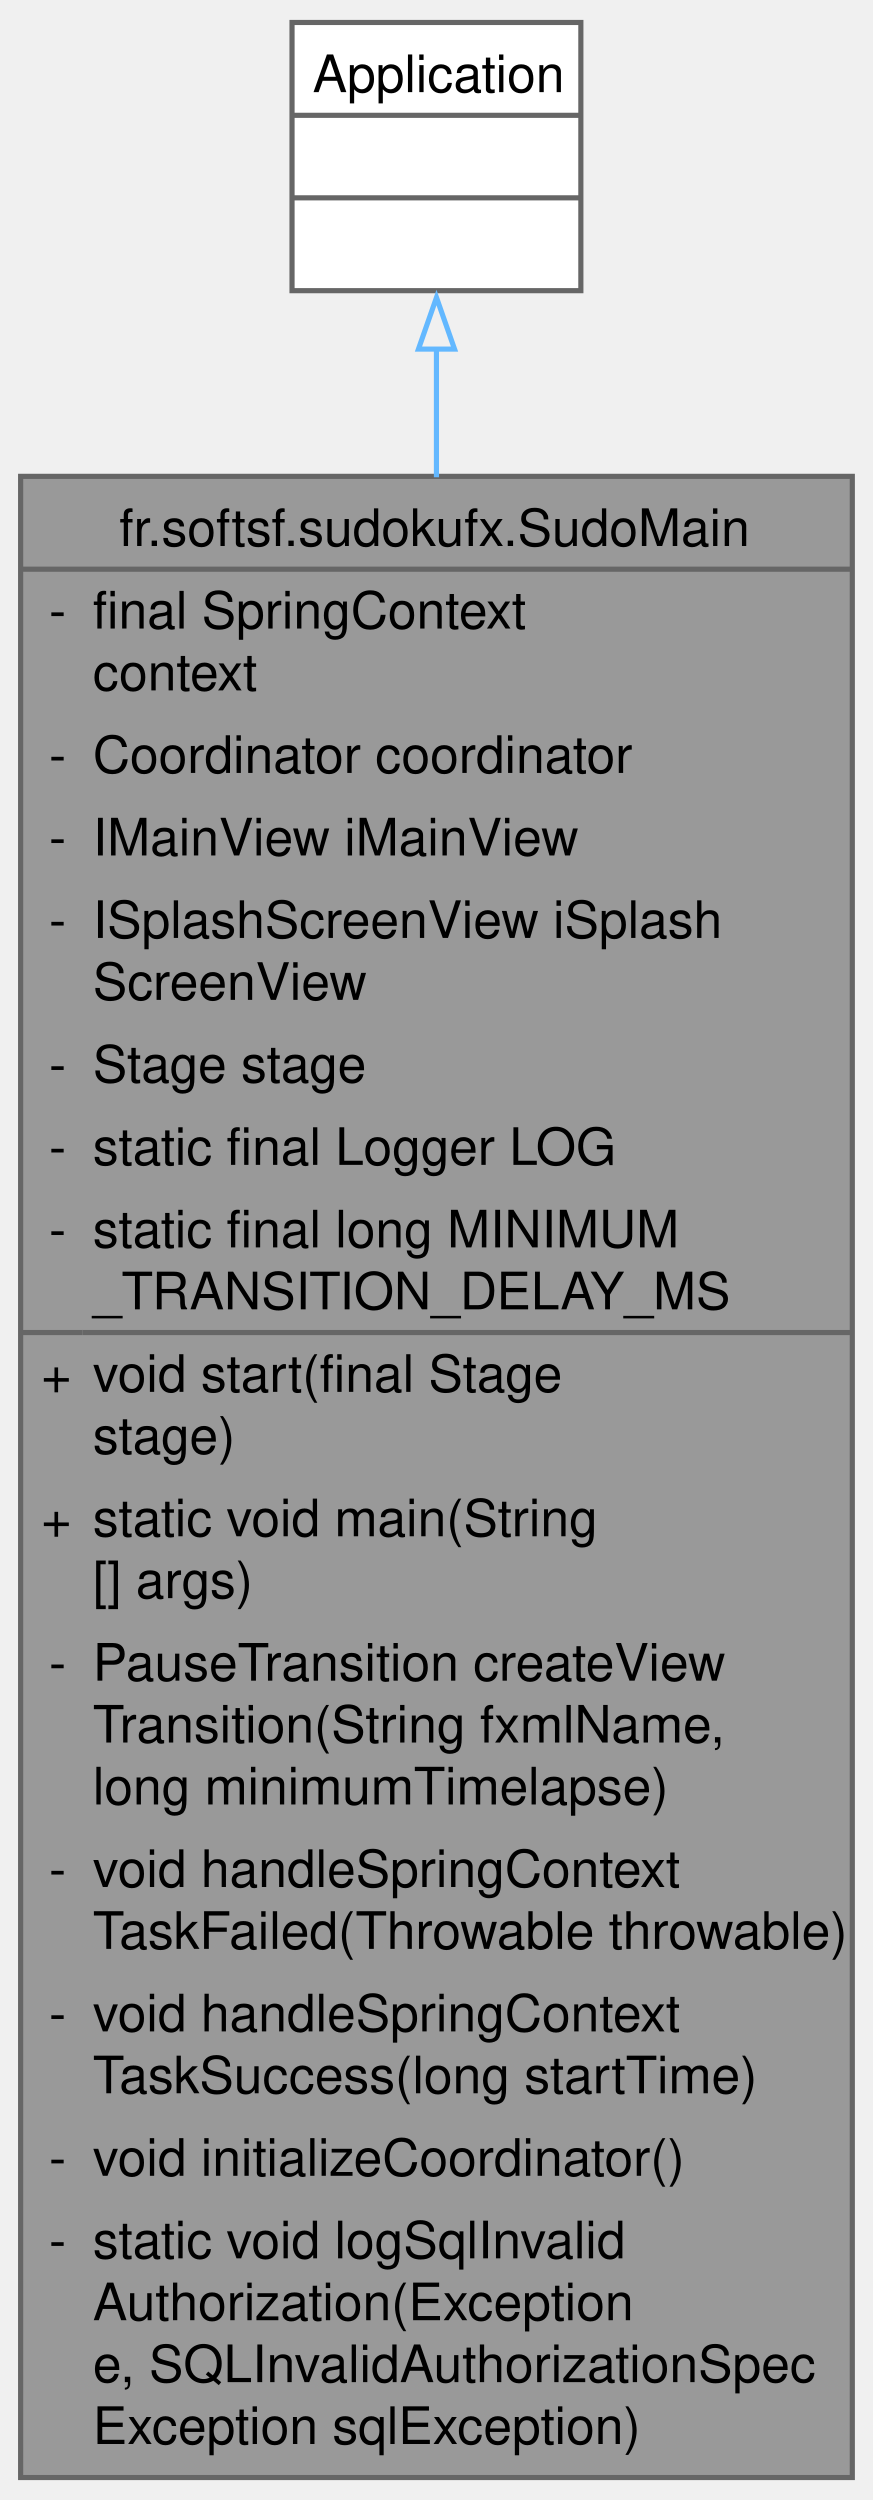
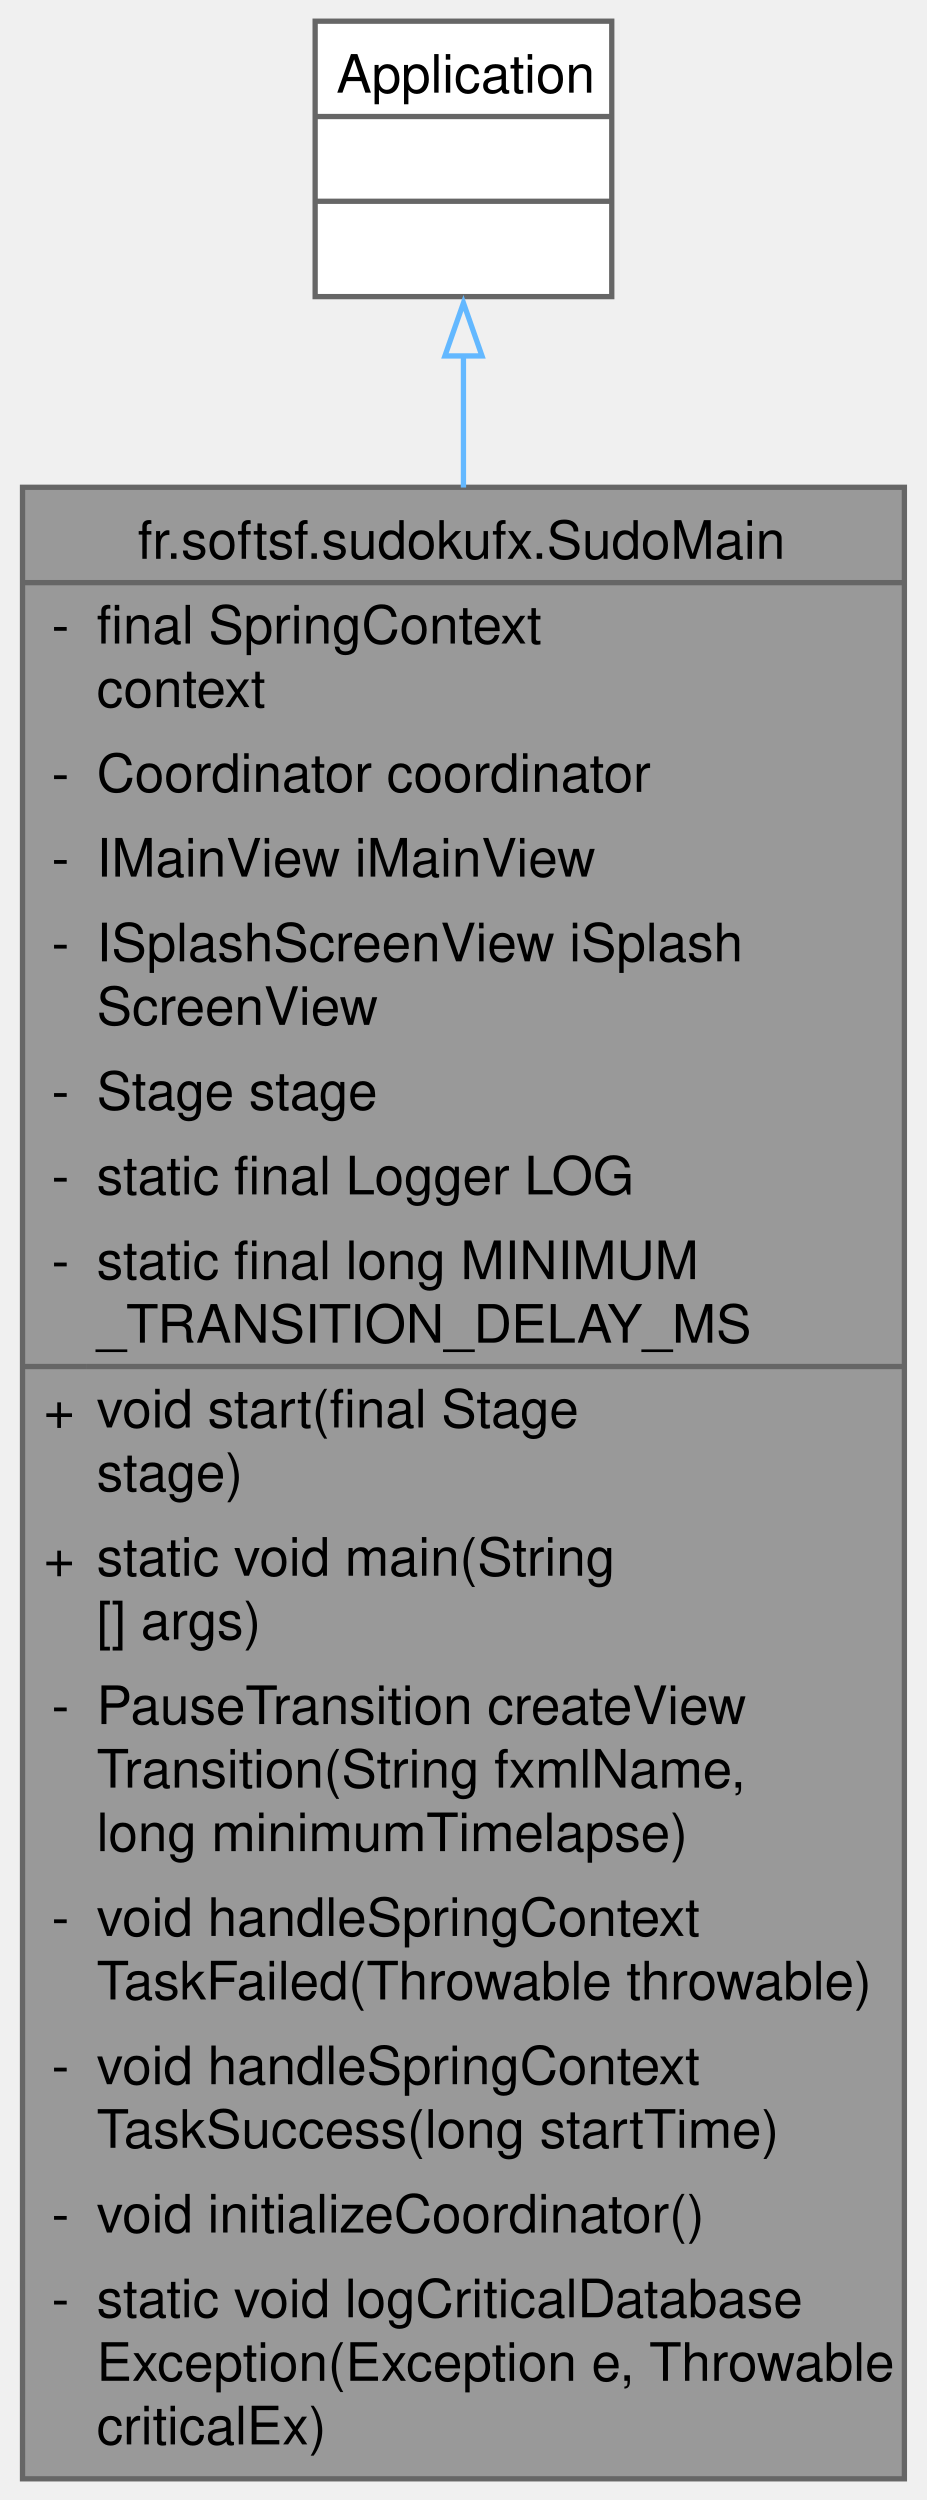
- <svg xmlns="http://www.w3.org/2000/svg" xmlns:xlink="http://www.w3.org/1999/xlink" width="169pt" height="484pt" viewBox="0.00 0.00 169.25 484.00">
-   <g id="graph0" class="graph" transform="scale(1 1) rotate(0) translate(4 480)">
+ <svg xmlns="http://www.w3.org/2000/svg" xmlns:xlink="http://www.w3.org/1999/xlink" width="175pt" height="472pt" viewBox="0.00 0.00 174.50 472.00">
+   <g id="graph0" class="graph" transform="scale(1 1) rotate(0) translate(4 468)">
    <g id="Node000001" class="node">
      <g id="a_Node000001">
        <a xlink:title="Main JavaFX application class launching the UI and initializing the Spring context.">
-           <polygon fill="#999999" stroke="none" points="161.25,-388 0,-388 0,0 161.25,0 161.25,-388" />
-           <text text-anchor="start" x="19.12" y="-374.5" font-family="Helvetica,sans-Serif" font-size="10.00">fr.softsf.sudokufx.SudoMain</text>
-           <text text-anchor="start" x="5.5" y="-358.5" font-family="Helvetica,sans-Serif" font-size="10.00">-</text>
-           <text text-anchor="start" x="14" y="-358.5" font-family="Helvetica,sans-Serif" font-size="10.00">final SpringContext</text>
-           <text text-anchor="start" x="14" y="-346.5" font-family="Helvetica,sans-Serif" font-size="10.00"> context</text>
-           <text text-anchor="start" x="5.5" y="-330.5" font-family="Helvetica,sans-Serif" font-size="10.00">-</text>
-           <text text-anchor="start" x="14" y="-330.5" font-family="Helvetica,sans-Serif" font-size="10.00">Coordinator coordinator</text>
-           <text text-anchor="start" x="5.5" y="-314.5" font-family="Helvetica,sans-Serif" font-size="10.00">-</text>
-           <text text-anchor="start" x="14" y="-314.5" font-family="Helvetica,sans-Serif" font-size="10.00">IMainView iMainView</text>
-           <text text-anchor="start" x="5.5" y="-298.5" font-family="Helvetica,sans-Serif" font-size="10.00">-</text>
-           <text text-anchor="start" x="14" y="-298.5" font-family="Helvetica,sans-Serif" font-size="10.00">ISplashScreenView iSplash</text>
-           <text text-anchor="start" x="14" y="-286.5" font-family="Helvetica,sans-Serif" font-size="10.00">ScreenView</text>
-           <text text-anchor="start" x="5.5" y="-270.5" font-family="Helvetica,sans-Serif" font-size="10.00">-</text>
-           <text text-anchor="start" x="14" y="-270.5" font-family="Helvetica,sans-Serif" font-size="10.00">Stage stage</text>
-           <text text-anchor="start" x="5.5" y="-254.5" font-family="Helvetica,sans-Serif" font-size="10.00">-</text>
-           <text text-anchor="start" x="14" y="-254.5" font-family="Helvetica,sans-Serif" font-size="10.00">static final Logger LOG</text>
-           <text text-anchor="start" x="5.5" y="-238.5" font-family="Helvetica,sans-Serif" font-size="10.00">-</text>
-           <text text-anchor="start" x="14" y="-238.5" font-family="Helvetica,sans-Serif" font-size="10.00">static final long MINIMUM</text>
-           <text text-anchor="start" x="14" y="-226.5" font-family="Helvetica,sans-Serif" font-size="10.00">_TRANSITION_DELAY_MS</text>
-           <text text-anchor="start" x="4" y="-210.5" font-family="Helvetica,sans-Serif" font-size="10.00">+</text>
-           <text text-anchor="start" x="14" y="-210.5" font-family="Helvetica,sans-Serif" font-size="10.00">void start(final Stage</text>
-           <text text-anchor="start" x="14" y="-198.5" font-family="Helvetica,sans-Serif" font-size="10.00"> stage)</text>
-           <text text-anchor="start" x="4" y="-182.5" font-family="Helvetica,sans-Serif" font-size="10.00">+</text>
-           <text text-anchor="start" x="14" y="-182.5" font-family="Helvetica,sans-Serif" font-size="10.00">static void main(String</text>
-           <text text-anchor="start" x="14" y="-170.5" font-family="Helvetica,sans-Serif" font-size="10.00">[] args)</text>
-           <text text-anchor="start" x="5.5" y="-154.5" font-family="Helvetica,sans-Serif" font-size="10.00">-</text>
-           <text text-anchor="start" x="14" y="-154.5" font-family="Helvetica,sans-Serif" font-size="10.00">PauseTransition createView</text>
-           <text text-anchor="start" x="14" y="-142.5" font-family="Helvetica,sans-Serif" font-size="10.00">Transition(String fxmlName,</text>
-           <text text-anchor="start" x="14" y="-130.5" font-family="Helvetica,sans-Serif" font-size="10.00"> long minimumTimelapse)</text>
-           <text text-anchor="start" x="5.5" y="-114.5" font-family="Helvetica,sans-Serif" font-size="10.00">-</text>
-           <text text-anchor="start" x="14" y="-114.5" font-family="Helvetica,sans-Serif" font-size="10.00">void handleSpringContext</text>
-           <text text-anchor="start" x="14" y="-102.5" font-family="Helvetica,sans-Serif" font-size="10.00">TaskFailed(Throwable throwable)</text>
-           <text text-anchor="start" x="5.5" y="-86.5" font-family="Helvetica,sans-Serif" font-size="10.00">-</text>
-           <text text-anchor="start" x="14" y="-86.5" font-family="Helvetica,sans-Serif" font-size="10.00">void handleSpringContext</text>
-           <text text-anchor="start" x="14" y="-74.5" font-family="Helvetica,sans-Serif" font-size="10.00">TaskSuccess(long startTime)</text>
-           <text text-anchor="start" x="5.5" y="-58.5" font-family="Helvetica,sans-Serif" font-size="10.00">-</text>
-           <text text-anchor="start" x="14" y="-58.5" font-family="Helvetica,sans-Serif" font-size="10.00">void initializeCoordinator()</text>
-           <text text-anchor="start" x="5.5" y="-42.5" font-family="Helvetica,sans-Serif" font-size="10.00">-</text>
-           <text text-anchor="start" x="14" y="-42.5" font-family="Helvetica,sans-Serif" font-size="10.00">static void logSqlInvalid</text>
-           <text text-anchor="start" x="14" y="-30.5" font-family="Helvetica,sans-Serif" font-size="10.00">Authorization(Exception</text>
-           <text text-anchor="start" x="14" y="-18.5" font-family="Helvetica,sans-Serif" font-size="10.00"> e, SQLInvalidAuthorizationSpec</text>
-           <text text-anchor="start" x="14" y="-6.5" font-family="Helvetica,sans-Serif" font-size="10.00">Exception sqlException)</text>
-           <polygon fill="#666666" stroke="#666666" points="0,-370 0,-370 161.25,-370 161.25,-370 0,-370" />
-           <polygon fill="#666666" stroke="#666666" points="0,-222 0,-222 12,-222 12,-222 0,-222" />
-           <polygon fill="#666666" stroke="#666666" points="12,-222 12,-222 161.25,-222 161.25,-222 12,-222" />
-           <polygon fill="none" stroke="#666666" points="0,0 0,-388 161.25,-388 161.25,0 0,0" />
+           <polygon fill="#999999" stroke="none" points="166.5,-376 0,-376 0,0 166.5,0 166.5,-376" />
+           <text text-anchor="start" x="21.75" y="-362.5" font-family="Helvetica,sans-Serif" font-size="10.00">fr.softsf.sudokufx.SudoMain</text>
+           <text text-anchor="start" x="5.5" y="-346.5" font-family="Helvetica,sans-Serif" font-size="10.00">-</text>
+           <text text-anchor="start" x="14" y="-346.5" font-family="Helvetica,sans-Serif" font-size="10.00">final SpringContext</text>
+           <text text-anchor="start" x="14" y="-334.5" font-family="Helvetica,sans-Serif" font-size="10.00"> context</text>
+           <text text-anchor="start" x="5.5" y="-318.5" font-family="Helvetica,sans-Serif" font-size="10.00">-</text>
+           <text text-anchor="start" x="14" y="-318.5" font-family="Helvetica,sans-Serif" font-size="10.00">Coordinator coordinator</text>
+           <text text-anchor="start" x="5.5" y="-302.5" font-family="Helvetica,sans-Serif" font-size="10.00">-</text>
+           <text text-anchor="start" x="14" y="-302.5" font-family="Helvetica,sans-Serif" font-size="10.00">IMainView iMainView</text>
+           <text text-anchor="start" x="5.5" y="-286.5" font-family="Helvetica,sans-Serif" font-size="10.00">-</text>
+           <text text-anchor="start" x="14" y="-286.5" font-family="Helvetica,sans-Serif" font-size="10.00">ISplashScreenView iSplash</text>
+           <text text-anchor="start" x="14" y="-274.5" font-family="Helvetica,sans-Serif" font-size="10.00">ScreenView</text>
+           <text text-anchor="start" x="5.5" y="-258.5" font-family="Helvetica,sans-Serif" font-size="10.00">-</text>
+           <text text-anchor="start" x="14" y="-258.5" font-family="Helvetica,sans-Serif" font-size="10.00">Stage stage</text>
+           <text text-anchor="start" x="5.5" y="-242.5" font-family="Helvetica,sans-Serif" font-size="10.00">-</text>
+           <text text-anchor="start" x="14" y="-242.5" font-family="Helvetica,sans-Serif" font-size="10.00">static final Logger LOG</text>
+           <text text-anchor="start" x="5.5" y="-226.5" font-family="Helvetica,sans-Serif" font-size="10.00">-</text>
+           <text text-anchor="start" x="14" y="-226.5" font-family="Helvetica,sans-Serif" font-size="10.00">static final long MINIMUM</text>
+           <text text-anchor="start" x="14" y="-214.5" font-family="Helvetica,sans-Serif" font-size="10.00">_TRANSITION_DELAY_MS</text>
+           <text text-anchor="start" x="4" y="-198.5" font-family="Helvetica,sans-Serif" font-size="10.00">+</text>
+           <text text-anchor="start" x="14" y="-198.5" font-family="Helvetica,sans-Serif" font-size="10.00">void start(final Stage</text>
+           <text text-anchor="start" x="14" y="-186.5" font-family="Helvetica,sans-Serif" font-size="10.00"> stage)</text>
+           <text text-anchor="start" x="4" y="-170.5" font-family="Helvetica,sans-Serif" font-size="10.00">+</text>
+           <text text-anchor="start" x="14" y="-170.5" font-family="Helvetica,sans-Serif" font-size="10.00">static void main(String</text>
+           <text text-anchor="start" x="14" y="-158.5" font-family="Helvetica,sans-Serif" font-size="10.00">[] args)</text>
+           <text text-anchor="start" x="5.5" y="-142.5" font-family="Helvetica,sans-Serif" font-size="10.00">-</text>
+           <text text-anchor="start" x="14" y="-142.5" font-family="Helvetica,sans-Serif" font-size="10.00">PauseTransition createView</text>
+           <text text-anchor="start" x="14" y="-130.5" font-family="Helvetica,sans-Serif" font-size="10.00">Transition(String fxmlName,</text>
+           <text text-anchor="start" x="14" y="-118.5" font-family="Helvetica,sans-Serif" font-size="10.00"> long minimumTimelapse)</text>
+           <text text-anchor="start" x="5.5" y="-102.5" font-family="Helvetica,sans-Serif" font-size="10.00">-</text>
+           <text text-anchor="start" x="14" y="-102.5" font-family="Helvetica,sans-Serif" font-size="10.00">void handleSpringContext</text>
+           <text text-anchor="start" x="14" y="-90.5" font-family="Helvetica,sans-Serif" font-size="10.00">TaskFailed(Throwable throwable)</text>
+           <text text-anchor="start" x="5.5" y="-74.5" font-family="Helvetica,sans-Serif" font-size="10.00">-</text>
+           <text text-anchor="start" x="14" y="-74.5" font-family="Helvetica,sans-Serif" font-size="10.00">void handleSpringContext</text>
+           <text text-anchor="start" x="14" y="-62.5" font-family="Helvetica,sans-Serif" font-size="10.00">TaskSuccess(long startTime)</text>
+           <text text-anchor="start" x="5.5" y="-46.5" font-family="Helvetica,sans-Serif" font-size="10.00">-</text>
+           <text text-anchor="start" x="14" y="-46.5" font-family="Helvetica,sans-Serif" font-size="10.00">void initializeCoordinator()</text>
+           <text text-anchor="start" x="5.5" y="-30.5" font-family="Helvetica,sans-Serif" font-size="10.00">-</text>
+           <text text-anchor="start" x="14" y="-30.5" font-family="Helvetica,sans-Serif" font-size="10.00">static void logCriticalDatabase</text>
+           <text text-anchor="start" x="14" y="-18.5" font-family="Helvetica,sans-Serif" font-size="10.00">Exception(Exception e, Throwable</text>
+           <text text-anchor="start" x="14" y="-6.5" font-family="Helvetica,sans-Serif" font-size="10.00"> criticalEx)</text>
+           <polygon fill="#666666" stroke="#666666" points="0,-358 0,-358 166.5,-358 166.5,-358 0,-358" />
+           <polygon fill="#666666" stroke="#666666" points="0,-210 0,-210 12,-210 12,-210 0,-210" />
+           <polygon fill="#666666" stroke="#666666" points="12,-210 12,-210 166.5,-210 166.5,-210 12,-210" />
+           <polygon fill="none" stroke="#666666" points="0,0 0,-376 166.5,-376 166.5,0 0,0" />
        </a>
      </g>
    </g>
    <g id="Node000002" class="node">
      <g id="a_Node000002">
        <a xlink:title=" ">
-           <polygon fill="white" stroke="none" points="108.62,-476 52.62,-476 52.62,-424 108.62,-424 108.62,-476" />
-           <text text-anchor="start" x="56.62" y="-462.5" font-family="Helvetica,sans-Serif" font-size="10.00">Application</text>
-           <text text-anchor="start" x="79.12" y="-446.5" font-family="Helvetica,sans-Serif" font-size="10.00"> </text>
-           <text text-anchor="start" x="79.12" y="-430.5" font-family="Helvetica,sans-Serif" font-size="10.00"> </text>
-           <polygon fill="#666666" stroke="#666666" points="52.62,-458 52.62,-458 108.62,-458 108.62,-458 52.62,-458" />
-           <polygon fill="#666666" stroke="#666666" points="52.62,-442 52.62,-442 108.62,-442 108.62,-442 52.62,-442" />
-           <polygon fill="none" stroke="#666666" points="52.62,-424 52.62,-476 108.62,-476 108.62,-424 52.62,-424" />
+           <polygon fill="white" stroke="none" points="111.25,-464 55.25,-464 55.25,-412 111.25,-412 111.25,-464" />
+           <text text-anchor="start" x="59.25" y="-450.5" font-family="Helvetica,sans-Serif" font-size="10.00">Application</text>
+           <text text-anchor="start" x="81.75" y="-434.5" font-family="Helvetica,sans-Serif" font-size="10.00"> </text>
+           <text text-anchor="start" x="81.75" y="-418.5" font-family="Helvetica,sans-Serif" font-size="10.00"> </text>
+           <polygon fill="#666666" stroke="#666666" points="55.25,-446 55.25,-446 111.25,-446 111.25,-446 55.25,-446" />
+           <polygon fill="#666666" stroke="#666666" points="55.25,-430 55.25,-430 111.25,-430 111.25,-430 55.25,-430" />
+           <polygon fill="none" stroke="#666666" points="55.25,-412 55.25,-464 111.25,-464 111.25,-412 55.25,-412" />
        </a>
      </g>
    </g>
    <g id="edge1_Node000001_Node000002" class="edge">
      <g id="a_edge1_Node000001_Node000002">
        <a xlink:title=" ">
-           <path fill="none" stroke="#63b8ff" d="M80.62,-412.78C80.62,-405.25 80.62,-396.84 80.62,-387.82" />
-           <polygon fill="none" stroke="#63b8ff" points="77.13,-412.67 80.63,-422.67 84.13,-412.67 77.13,-412.67" />
+           <path fill="none" stroke="#63b8ff" d="M83.25,-400.91C83.25,-393.39 83.25,-384.98 83.25,-375.96" />
+           <polygon fill="none" stroke="#63b8ff" points="79.75,-400.8 83.25,-410.8 86.75,-400.8 79.75,-400.8" />
        </a>
      </g>
    </g>
  </g>
</svg>
